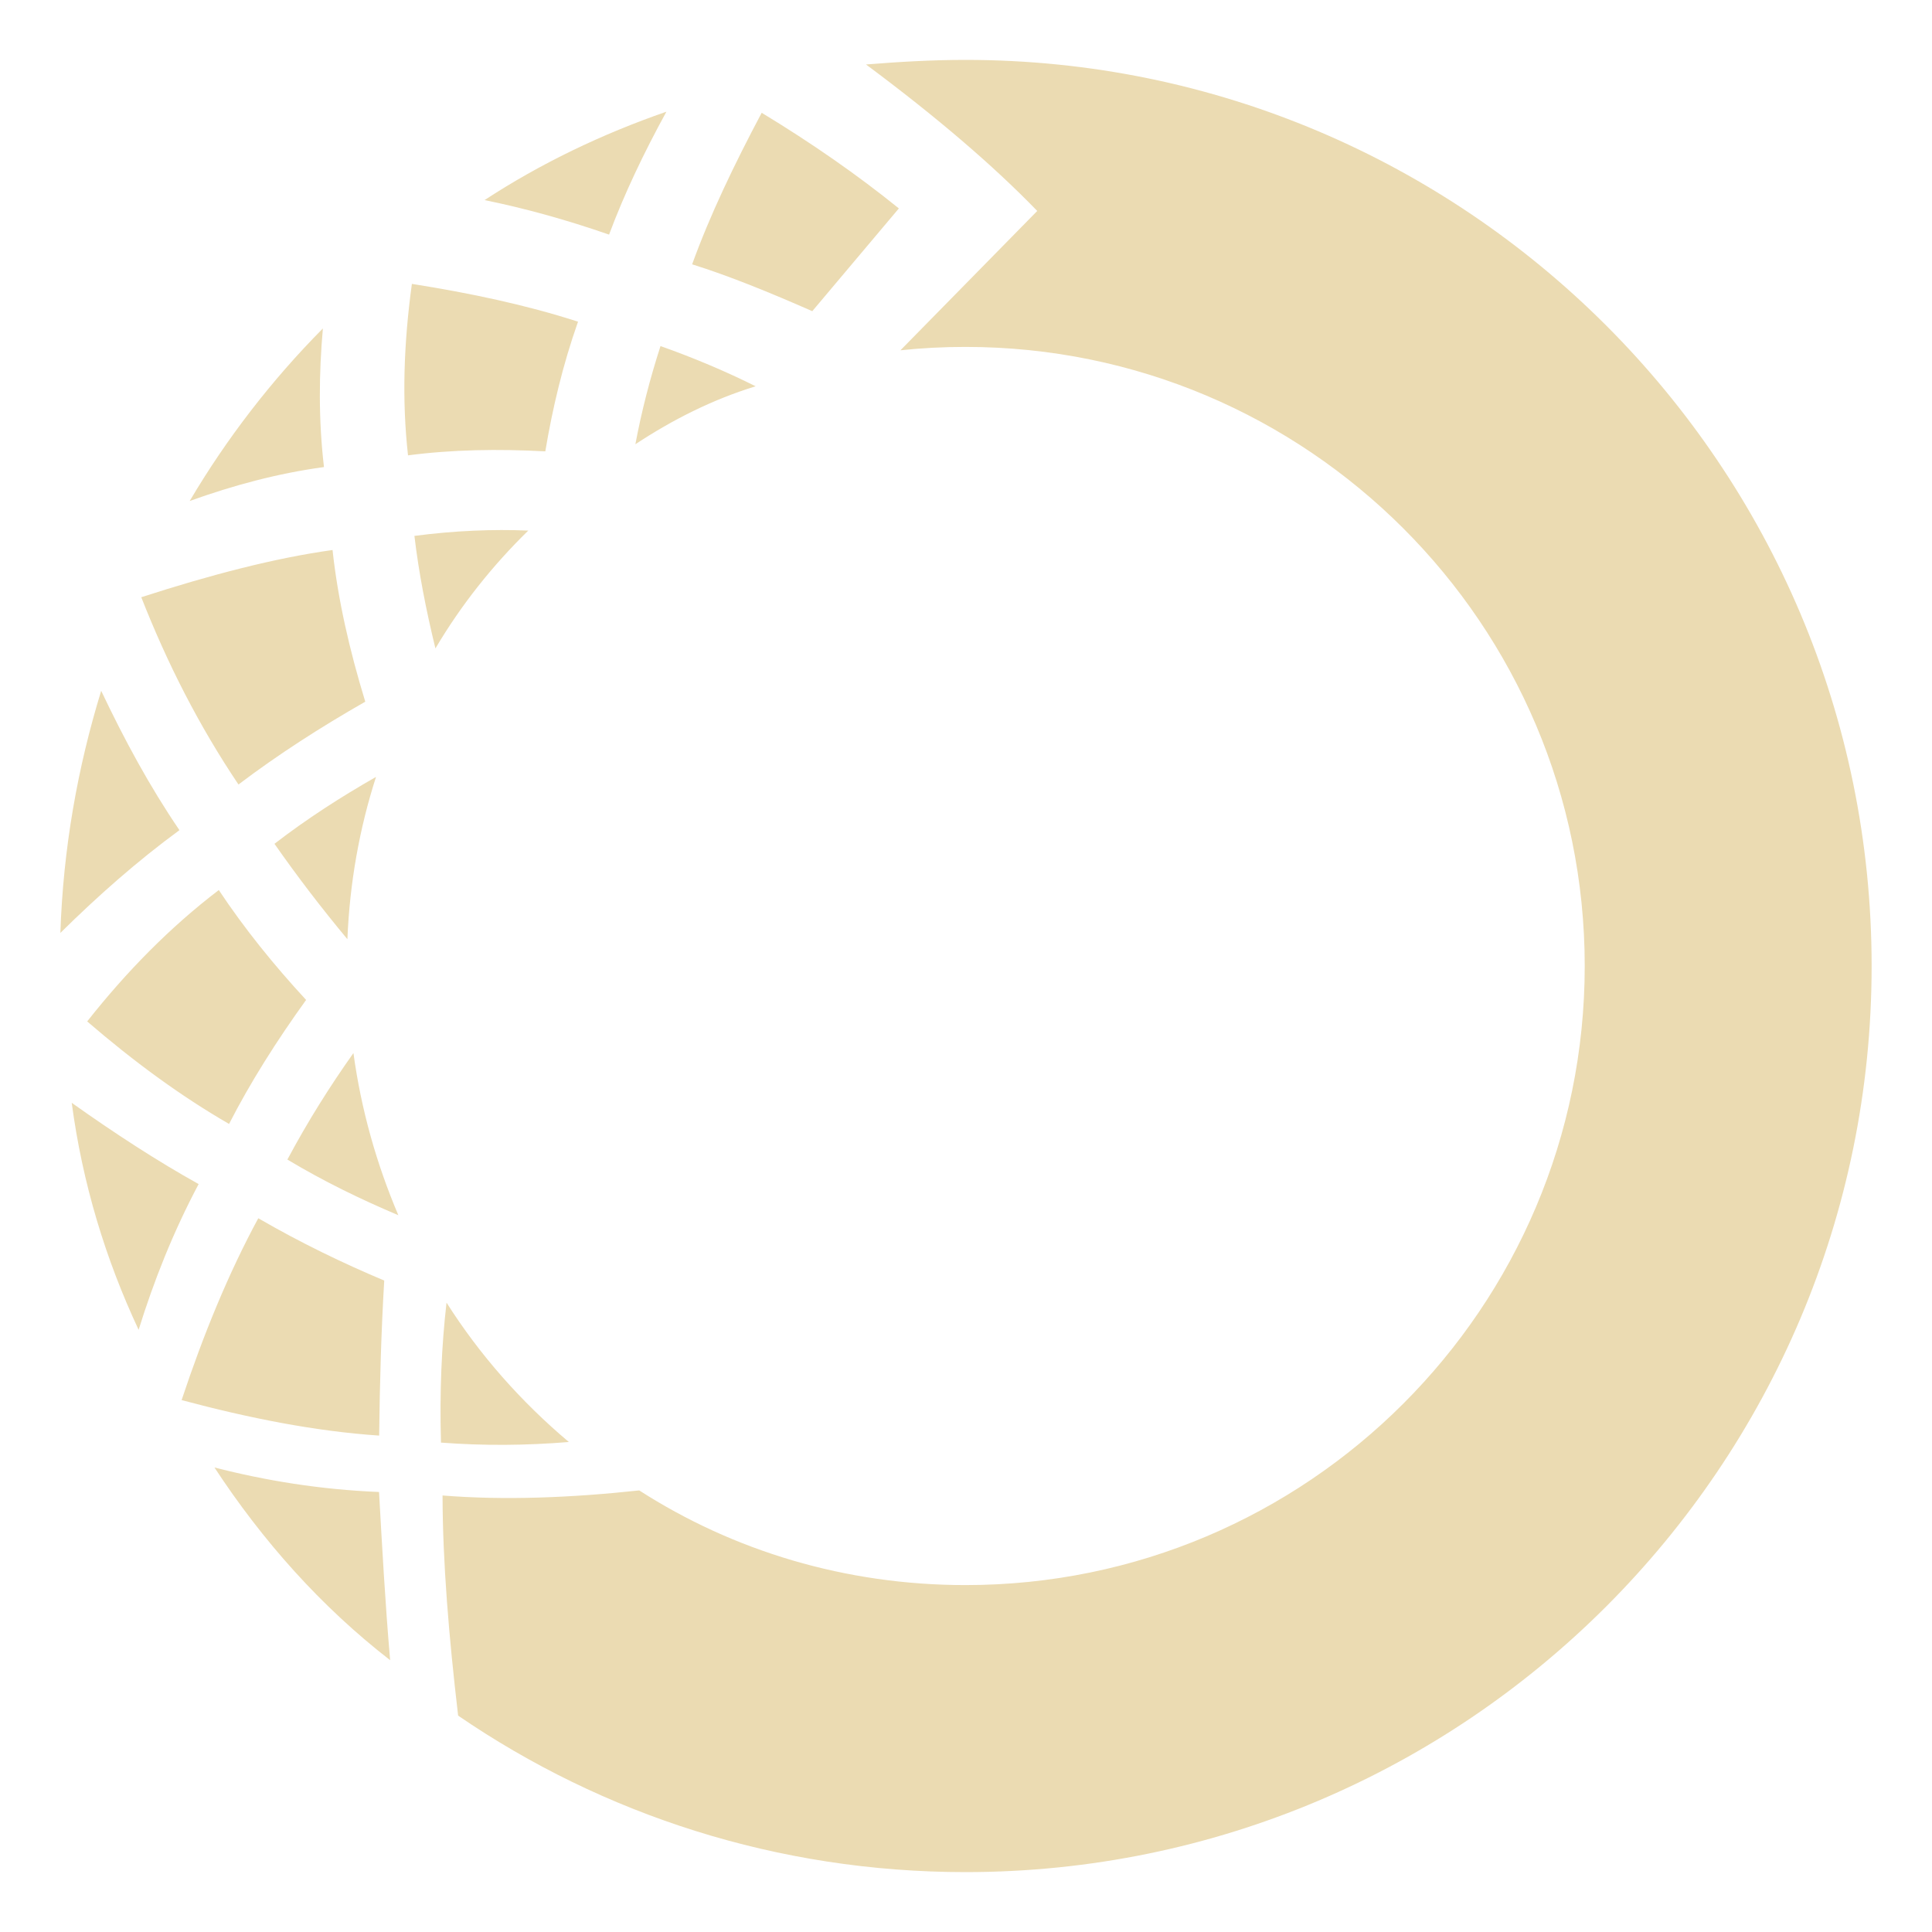
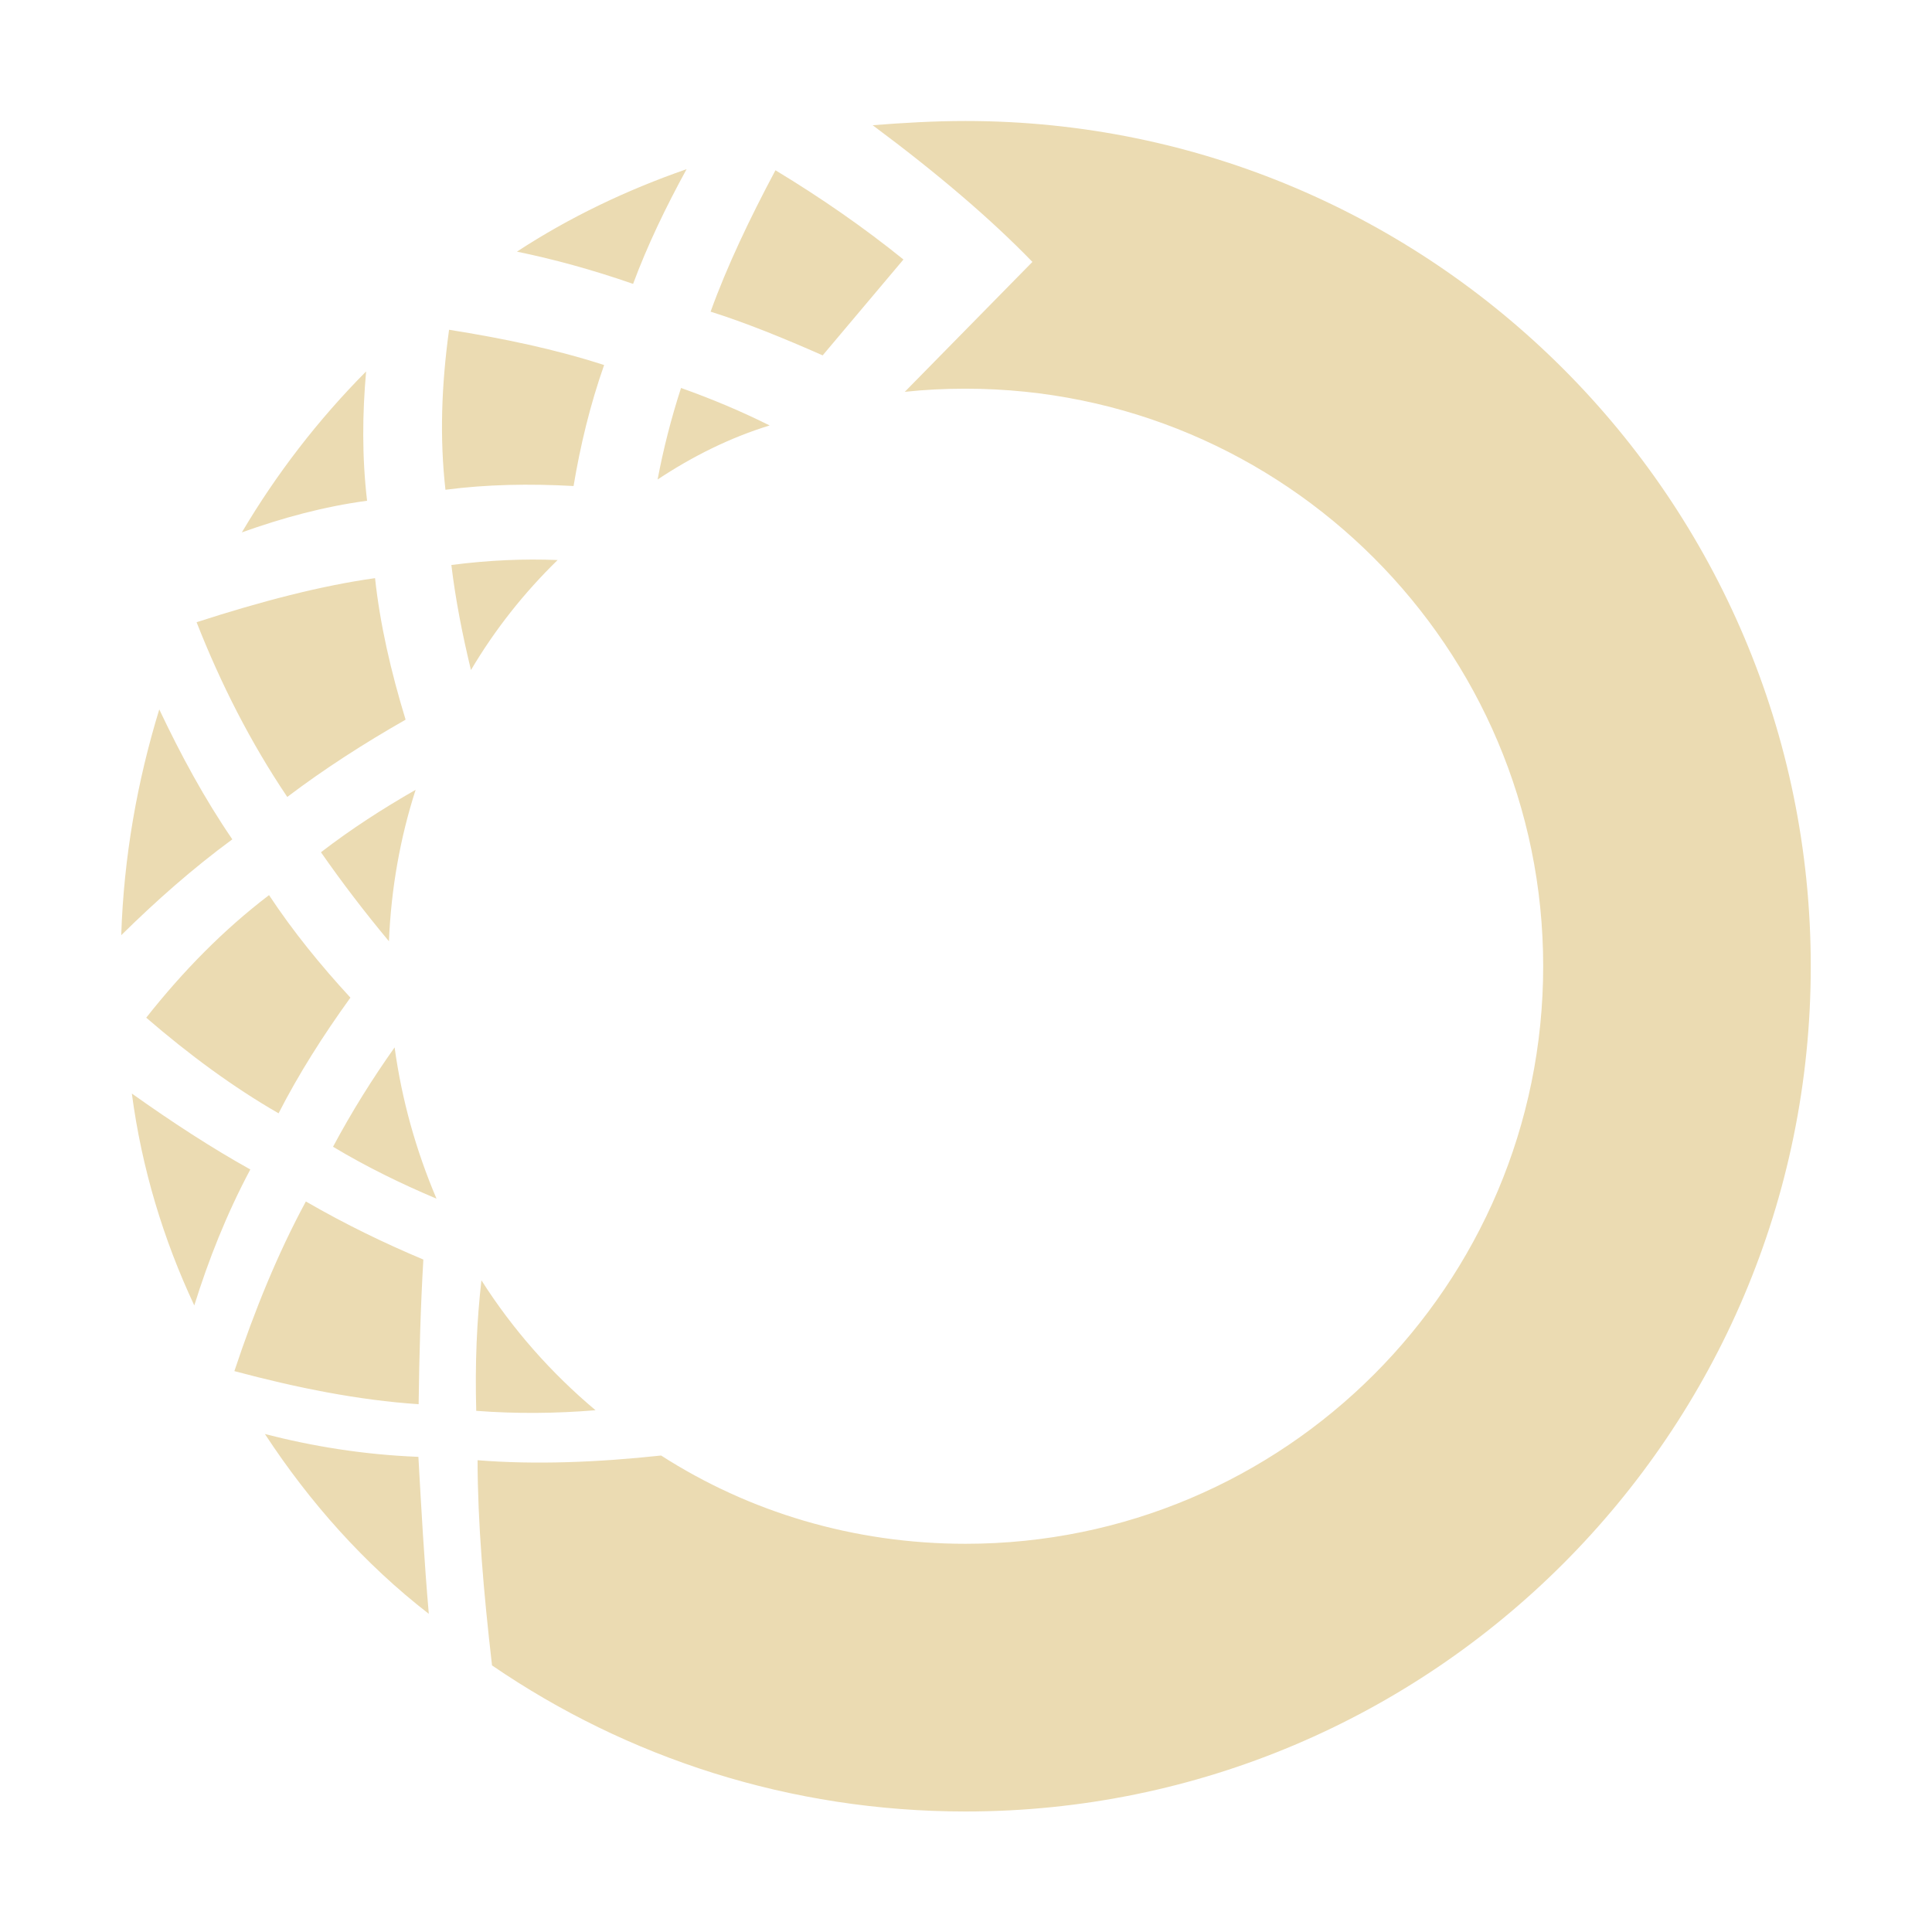
- <svg xmlns="http://www.w3.org/2000/svg" style="isolation:isolate" width="16" height="16" viewBox="0 0 16 16">
+ <svg xmlns="http://www.w3.org/2000/svg" width="16" height="16" version="1.1" viewBox="0 0 16 16">
  <defs>
-     <style id="current-color-scheme" type="text/css">
-    .ColorScheme-Text { color:#ebdbb2; } .ColorScheme-Highlight { color:#458588; }
-   </style>
-     <linearGradient id="arrongin" x1="0%" x2="0%" y1="0%" y2="100%">
-       <stop offset="0%" style="stop-color:#d79921; stop-opacity:1" />
-       <stop offset="100%" style="stop-color:#b57614; stop-opacity:1" />
-     </linearGradient>
-     <linearGradient id="aurora" x1="0%" x2="0%" y1="0%" y2="100%">
-       <stop offset="0%" style="stop-color:#83a598; stop-opacity:1" />
-       <stop offset="100%" style="stop-color:#b16286; stop-opacity:1" />
-     </linearGradient>
-     <linearGradient id="fitdance" x1="0%" x2="0%" y1="0%" y2="100%">
-       <stop offset="0%" style="stop-color:#8ec07c; stop-opacity:1" />
-       <stop offset="100%" style="stop-color:#458588; stop-opacity:1" />
-     </linearGradient>
-     <linearGradient id="oomox" x1="0%" x2="0%" y1="0%" y2="100%">
-       <stop offset="0%" style="stop-color:#458588; stop-opacity:1" />
-       <stop offset="100%" style="stop-color:#928374; stop-opacity:1" />
-     </linearGradient>
-     <linearGradient id="rainblue" x1="0%" x2="0%" y1="0%" y2="100%">
-       <stop offset="0%" style="stop-color:#b8bb26; stop-opacity:1" />
-       <stop offset="100%" style="stop-color:#076678; stop-opacity:1" />
-     </linearGradient>
-     <linearGradient id="sunrise" x1="0%" x2="0%" y1="0%" y2="100%">
-       <stop offset="0%" style="stop-color: #fe8019; stop-opacity:1" />
-       <stop offset="100%" style="stop-color: #fabd2f; stop-opacity:1" />
-     </linearGradient>
-     <linearGradient id="telinkrin" x1="0%" x2="0%" y1="0%" y2="100%">
-       <stop offset="0%" style="stop-color: #83a598; stop-opacity:1" />
-       <stop offset="100%" style="stop-color: #83a598; stop-opacity:1" />
-     </linearGradient>
-     <linearGradient id="60spsycho" x1="0%" x2="0%" y1="0%" y2="100%">
-       <stop offset="0%" style="stop-color: #fb4934; stop-opacity:1" />
-       <stop offset="25%" style="stop-color: #fabd2f; stop-opacity:1" />
-       <stop offset="50%" style="stop-color: #fe8019; stop-opacity:1" />
-       <stop offset="100%" style="stop-color: #689d6a; stop-opacity:1" />
-     </linearGradient>
-     <linearGradient id="90ssummer" x1="0%" x2="0%" y1="0%" y2="100%">
-       <stop offset="0%" style="stop-color: #b16286; stop-opacity:1" />
-       <stop offset="20%" style="stop-color: #8ec07c; stop-opacity:1" />
-       <stop offset="50%" style="stop-color: #fabd2f; stop-opacity:1" />
-       <stop offset="100%" style="stop-color: #458588; stop-opacity:1" />
-     </linearGradient>
-     <linearGradient id="cyberneon" x1="0%" x2="0%" y1="0%" y2="100%">
-       <stop offset="0" style="stop-color:#83a598; stop-opacity:1" />
-       <stop offset="1" style="stop-color:#b16286; stop-opacity:1" />
-     </linearGradient>
-     <clipPath id="_clipPath_A9IpPQUkUUjTGIiIGRQ7TynXi20QCzqv">
-       <rect width="16" height="16" />
-     </clipPath>
+     <style type="text/css" id="current-color-scheme">.ColorScheme-Text { color:#ebdbb2; } .ColorScheme-Highlight { color:#458588; }</style>
  </defs>
-   <g clip-path="url(#_clipPath_A9IpPQUkUUjTGIiIGRQ7TynXi20QCzqv)">
-     <rect style="fill:currentColor" class="ColorScheme-Text" width="4.625" height="3.594" x="16.34" y=".34" transform="matrix(1,0,0,1,0,0)" />
-     <path style="fill:currentColor" class="ColorScheme-Text" fill-rule="evenodd" d="M 1.897 9.308 C 2.074 8.962 2.291 8.62 2.535 8.281 C 2.27 7.994 2.026 7.693 1.812 7.371 C 1.408 7.679 1.048 8.046 0.722 8.459 C 1.105 8.789 1.495 9.076 1.897 9.308 Z M 0.594 9.133 C 0.682 9.798 0.874 10.428 1.148 11.013 C 1.273 10.611 1.432 10.207 1.645 9.806 C 1.302 9.615 0.95 9.386 0.594 9.133 Z M 0.5 7.726 C 0.523 7.03 0.642 6.358 0.838 5.721 L 0.838 5.721 C 1.03 6.126 1.24 6.514 1.486 6.875 C 1.133 7.134 0.809 7.421 0.5 7.726 Z M 4.787 2.664 C 4.661 3.021 4.576 3.379 4.516 3.738 C 4.126 3.717 3.746 3.723 3.379 3.771 C 3.328 3.313 3.343 2.849 3.411 2.351 C 3.891 2.427 4.353 2.524 4.787 2.664 Z M 4.013 1.657 C 4.478 1.353 4.985 1.11 5.519 0.925 C 5.333 1.264 5.171 1.603 5.044 1.943 C 4.676 1.815 4.336 1.723 4.013 1.657 Z M 2.674 2.72 C 2.25 3.148 1.879 3.628 1.571 4.149 L 1.571 4.149 C 1.93 4.02 2.299 3.92 2.683 3.868 C 2.637 3.474 2.641 3.093 2.674 2.72 Z M 2.139 10.089 C 1.892 10.545 1.684 11.053 1.504 11.595 C 2.062 11.744 2.607 11.853 3.14 11.889 C 3.145 11.455 3.157 11.026 3.182 10.605 C 2.84 10.461 2.493 10.294 2.139 10.089 Z M 6.727 2.577 L 7.444 1.726 C 7.1 1.448 6.722 1.185 6.308 0.934 C 6.079 1.365 5.878 1.785 5.732 2.189 C 6.039 2.285 6.377 2.423 6.727 2.577 Z M 3.698 10.788 C 3.974 11.223 4.318 11.611 4.711 11.942 L 4.711 11.942 C 4.359 11.971 4.007 11.974 3.652 11.947 C 3.64 11.526 3.657 11.143 3.698 10.788 Z M 3.231 13.749 C 2.658 13.305 2.174 12.76 1.776 12.153 C 2.196 12.261 2.649 12.336 3.139 12.356 C 3.165 12.817 3.19 13.278 3.231 13.749 Z M 3.794 14.208 C 4.99 15.027 6.438 15.504 7.996 15.504 C 12.138 15.504 15.5 12.141 15.5 8 C 15.5 3.859 12.138 0.496 7.996 0.496 C 7.719 0.496 7.444 0.512 7.172 0.534 L 7.172 0.534 C 7.753 0.966 8.225 1.37 8.59 1.747 L 7.457 2.901 C 7.634 2.882 7.814 2.873 7.996 2.873 C 10.826 2.873 13.124 5.17 13.124 8 C 13.124 10.83 10.826 13.127 7.996 13.127 C 7.002 13.127 6.073 12.844 5.294 12.343 C 4.727 12.404 4.176 12.426 3.665 12.385 C 3.666 12.936 3.717 13.552 3.794 14.208 Z M 2.754 4.555 C 2.277 4.621 1.742 4.761 1.17 4.946 C 1.385 5.494 1.648 6.011 1.975 6.497 C 2.302 6.249 2.654 6.023 3.025 5.811 C 2.894 5.383 2.798 4.963 2.754 4.555 Z M 3.606 5.37 C 3.818 5.011 4.078 4.684 4.375 4.394 C 4.081 4.382 3.769 4.394 3.432 4.438 C 3.468 4.743 3.528 5.05 3.606 5.37 Z M 3.114 6.434 C 2.977 6.86 2.896 7.311 2.877 7.778 L 2.877 7.778 C 2.662 7.52 2.461 7.257 2.273 6.988 C 2.539 6.783 2.821 6.601 3.114 6.434 Z M 6.258 3.199 C 5.899 3.309 5.568 3.477 5.262 3.679 L 5.262 3.679 C 5.312 3.412 5.381 3.141 5.47 2.866 C 5.741 2.962 6.003 3.072 6.258 3.199 Z M 3.299 10.064 C 3.119 9.641 2.991 9.191 2.927 8.721 C 2.732 8.996 2.548 9.288 2.38 9.603 C 2.68 9.783 2.987 9.932 3.299 10.064 Z" />
-   </g>
+   <path class="ColorScheme-Text" d="m2.307 9.22c0.165-0.323 0.367-0.642 0.595-0.958-0.247-0.268-0.475-0.548-0.674-0.849-0.377 0.287-0.713 0.63-1.017 1.015 0.357 0.308 0.721 0.576 1.096 0.792zm-1.215-0.163c0.082 0.62 0.261 1.208 0.517 1.754 0.117-0.375 0.265-0.752 0.464-1.126-0.32-0.178-0.648-0.392-0.98-0.628zm-0.088-1.312c0.021-0.649 0.133-1.276 0.315-1.87 0.179 0.378 0.375 0.74 0.605 1.076-0.329 0.242-0.631 0.509-0.92 0.794zm3.999-4.722c-0.117 0.333-0.197 0.667-0.253 1.002-0.364-0.02-0.718-0.014-1.061 0.031-0.048-0.427-0.034-0.86 0.03-1.325 0.448 0.071 0.879 0.161 1.284 0.292zm-0.722-0.939c0.434-0.284 0.907-0.51 1.405-0.683-0.173 0.316-0.325 0.632-0.443 0.95-0.343-0.119-0.66-0.205-0.962-0.267zm-1.249 0.992c-0.396 0.399-0.742 0.847-1.029 1.333 0.335-0.12 0.679-0.214 1.037-0.262-0.043-0.367-0.039-0.723-0.008-1.071zm-0.499 6.874c-0.23 0.425-0.424 0.899-0.592 1.405 0.52 0.139 1.029 0.241 1.526 0.274 0.005-0.405 0.016-0.805 0.039-1.198-0.319-0.134-0.643-0.29-0.973-0.481zm4.28-7.007 0.669-0.794c-0.321-0.259-0.673-0.505-1.06-0.739-0.214 0.402-0.401 0.794-0.537 1.171 0.286 0.09 0.602 0.218 0.928 0.362zm-2.826 7.66c0.258 0.406 0.578 0.768 0.945 1.076-0.328 0.027-0.657 0.03-0.988 0.005-0.011-0.393 0.005-0.75 0.043-1.081zm-0.436 2.762c-0.534-0.414-0.986-0.923-1.357-1.489 0.392 0.101 0.814 0.171 1.271 0.189 0.024 0.43 0.048 0.86 0.086 1.299zm0.525 0.428c1.116 0.764 2.466 1.209 3.92 1.209 3.864 0 7-3.137 7-7 0-3.863-3.136-7-7-7-0.258 0-0.515 0.015-0.769 0.035 0.542 0.403 0.982 0.78 1.323 1.132l-1.057 1.076c0.165-0.018 0.333-0.026 0.503-0.026 2.64 0 4.784 2.143 4.784 4.783 0 2.64-2.144 4.783-4.784 4.783-0.927 0-1.794-0.264-2.521-0.731-0.529 0.057-1.043 0.077-1.52 0.039 9.328e-4 0.514 0.049 1.089 0.12 1.701zm-0.97-9.005c-0.445 0.062-0.944 0.192-1.478 0.365 0.201 0.511 0.446 0.994 0.751 1.447 0.305-0.231 0.633-0.442 0.98-0.64-0.122-0.399-0.212-0.791-0.253-1.172zm0.795 0.76c0.198-0.335 0.44-0.64 0.717-0.91-0.274-0.011-0.565 0-0.88 0.041 0.034 0.284 0.09 0.571 0.162 0.869zm-0.459 0.993c-0.128 0.397-0.203 0.818-0.221 1.254-0.201-0.241-0.388-0.486-0.563-0.737 0.248-0.191 0.511-0.361 0.784-0.517zm2.933-3.018c-0.335 0.103-0.644 0.259-0.929 0.448 0.047-0.249 0.111-0.502 0.194-0.758 0.253 0.09 0.497 0.192 0.735 0.311zm-2.76 6.404c-0.168-0.395-0.287-0.814-0.347-1.253-0.182 0.257-0.353 0.529-0.51 0.823 0.28 0.168 0.566 0.307 0.857 0.43z" fill="currentColor" />
</svg>
